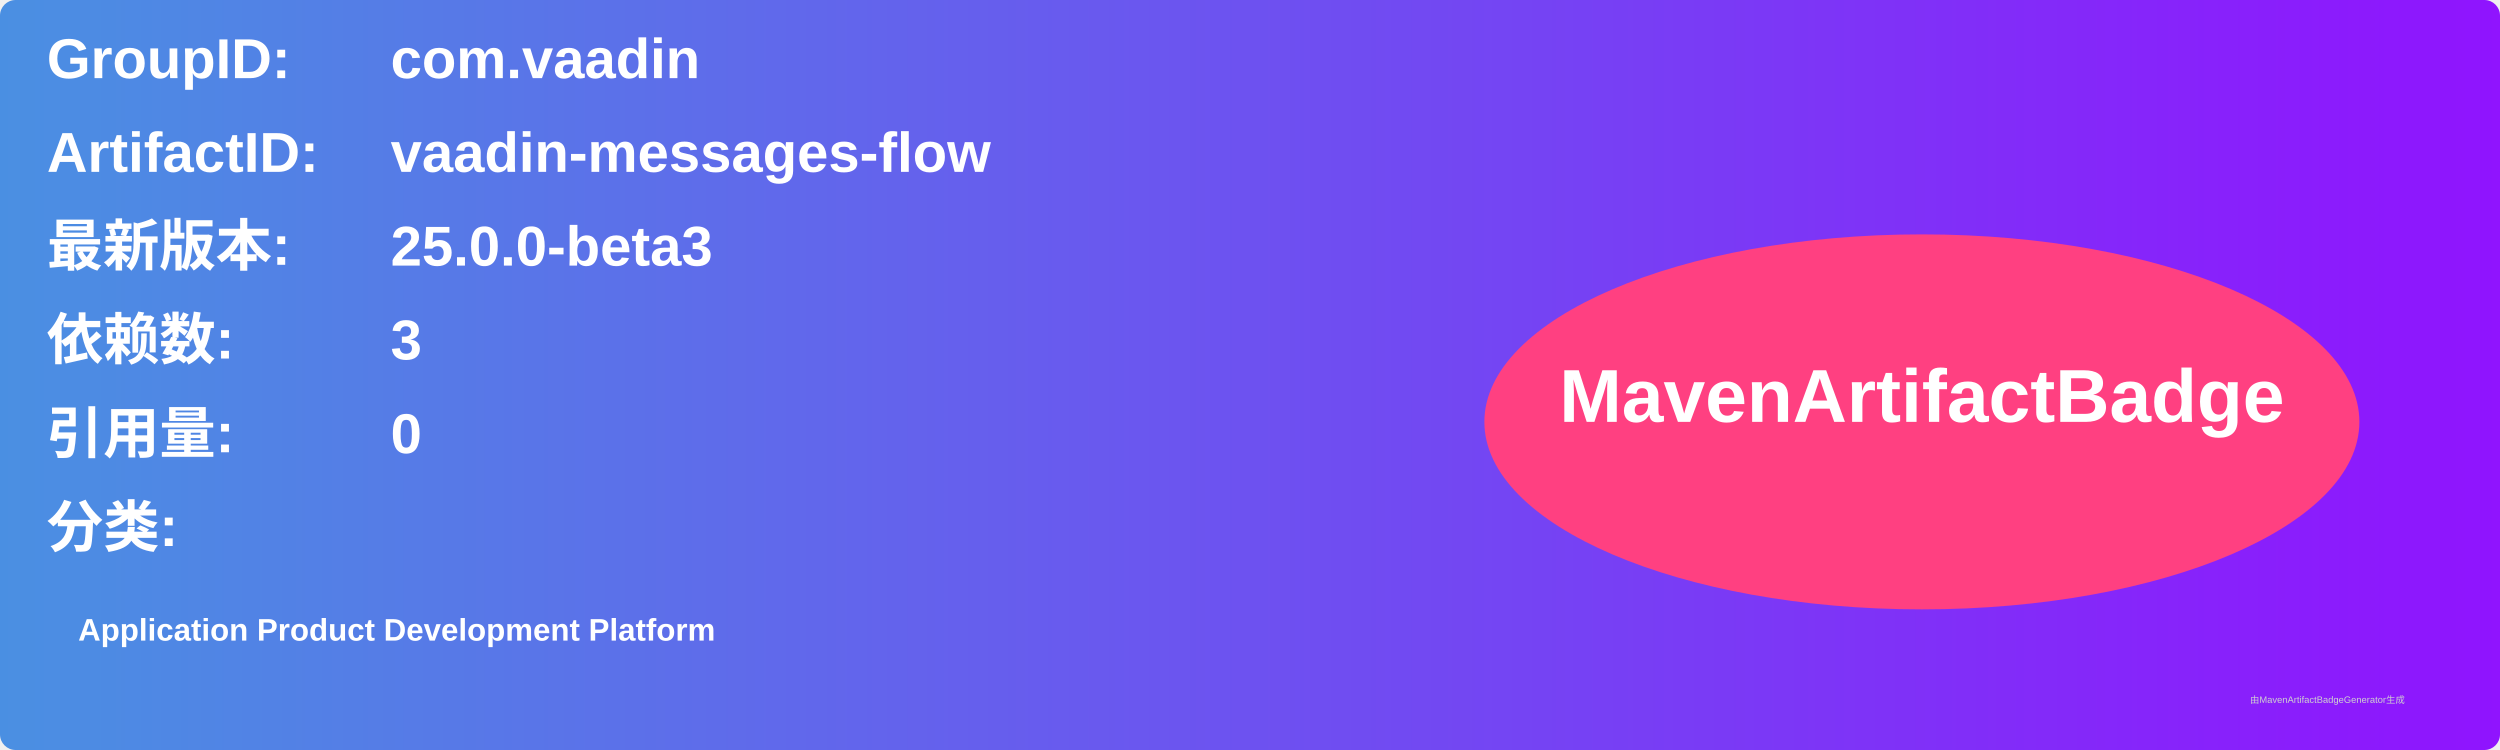
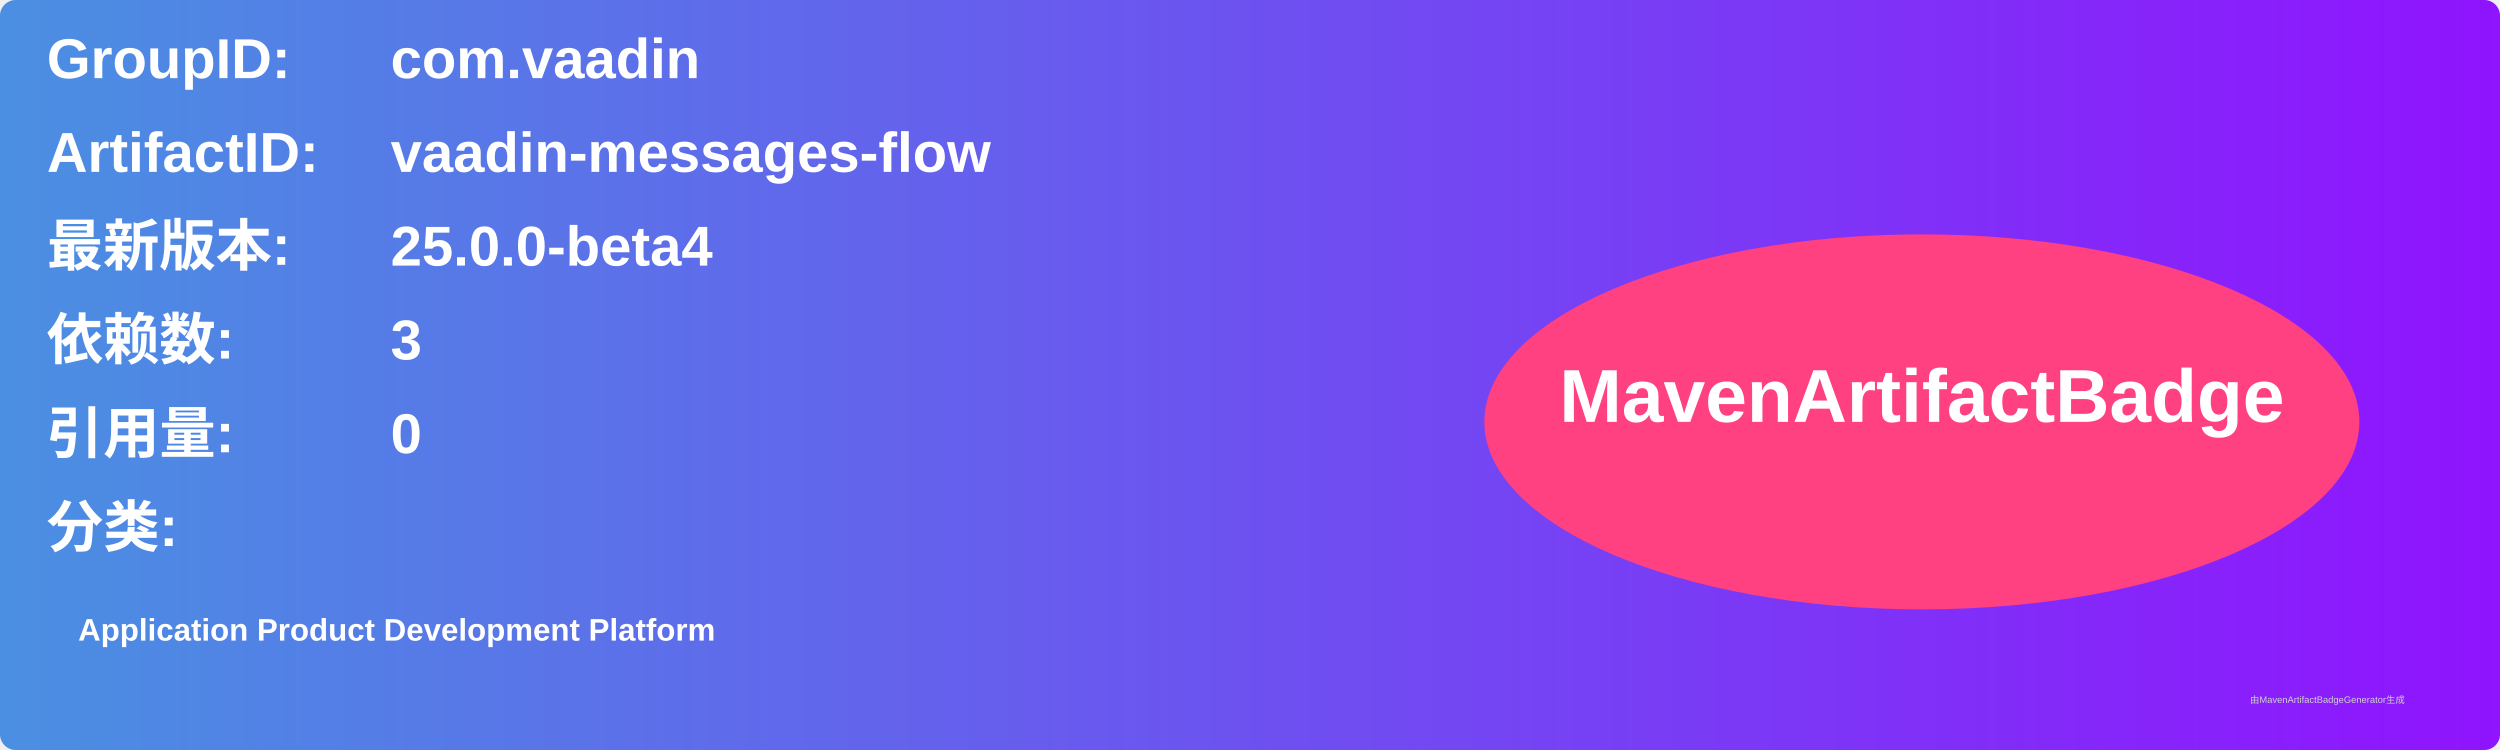
<svg xmlns="http://www.w3.org/2000/svg" width="800" height="240" viewBox="0 0 800 240">
  <linearGradient id="grad" x1="0%" y1="0%" x2="100%" y2="0%">
    <stop offset="0%" stop-color="#4a90e2" />
    <stop offset="100%" stop-color="#9013fe" />
  </linearGradient>
  <rect width="100%" height="100%" rx="5" ry="5" fill="url(#grad)" />
  <g transform="translate(15, 15)">
    <text x="0" y="10" font-family="Arial" font-size="18" fill="white" font-weight="bold" width="260">GroupID:</text>
    <text x="110" y="10" font-family="Arial" font-size="18" fill="white" font-weight="bold" width="460">com.vaadin</text>
    <text x="0" y="40" font-family="Arial" font-size="18" fill="white" font-weight="bold" width="260">ArtifactID:</text>
    <text x="110" y="40" font-family="Arial" font-size="18" fill="white" font-weight="bold" width="460">vaadin-messages-flow</text>
    <text x="0" y="70" font-family="Arial" font-size="18" fill="white" font-weight="bold">最新版本:</text>
    <text x="110" y="70" font-family="Arial" font-size="18" fill="white" font-weight="bold">
-       <tspan font-weight="bold">25.0.0-beta3</tspan>
+       <tspan font-weight="bold">25.0.0-beta4</tspan>
    </text>
    <text x="0" y="100" font-family="Arial" font-size="18" fill="white" font-weight="bold">依赖数: </text>
    <text x="110" y="100" font-family="Arial" font-size="18" fill="white">
      <tspan font-weight="bold">3</tspan>
    </text>
    <text x="0" y="130" font-family="Arial" font-size="18" fill="white" font-weight="bold">引用量: </text>
    <text x="110" y="130" font-family="Arial" font-size="18" fill="white">
      <tspan font-weight="bold">0</tspan>
    </text>
    <text x="0" y="160" font-family="Arial" font-size="18" fill="white" font-weight="bold">分类:</text>
    <text x="10" y="190" font-family="Arial" font-size="10" fill="white">
      <tspan font-weight="bold">Application Product Development Platform</tspan>
    </text>
    <ellipse cx="600" cy="120" rx="140" ry="60" fill="#ff4081" />
    <text x="600" y="120" text-anchor="middle" font-family="Arial" font-size="24" fill="white" font-weight="bold">MavenArtifactBadge</text>
  </g>
  <text x="720" y="225" font-family="Arial" font-size="3" fill="#d0d0d0">由MavenArtifactBadgeGenerator生成</text>
</svg>
